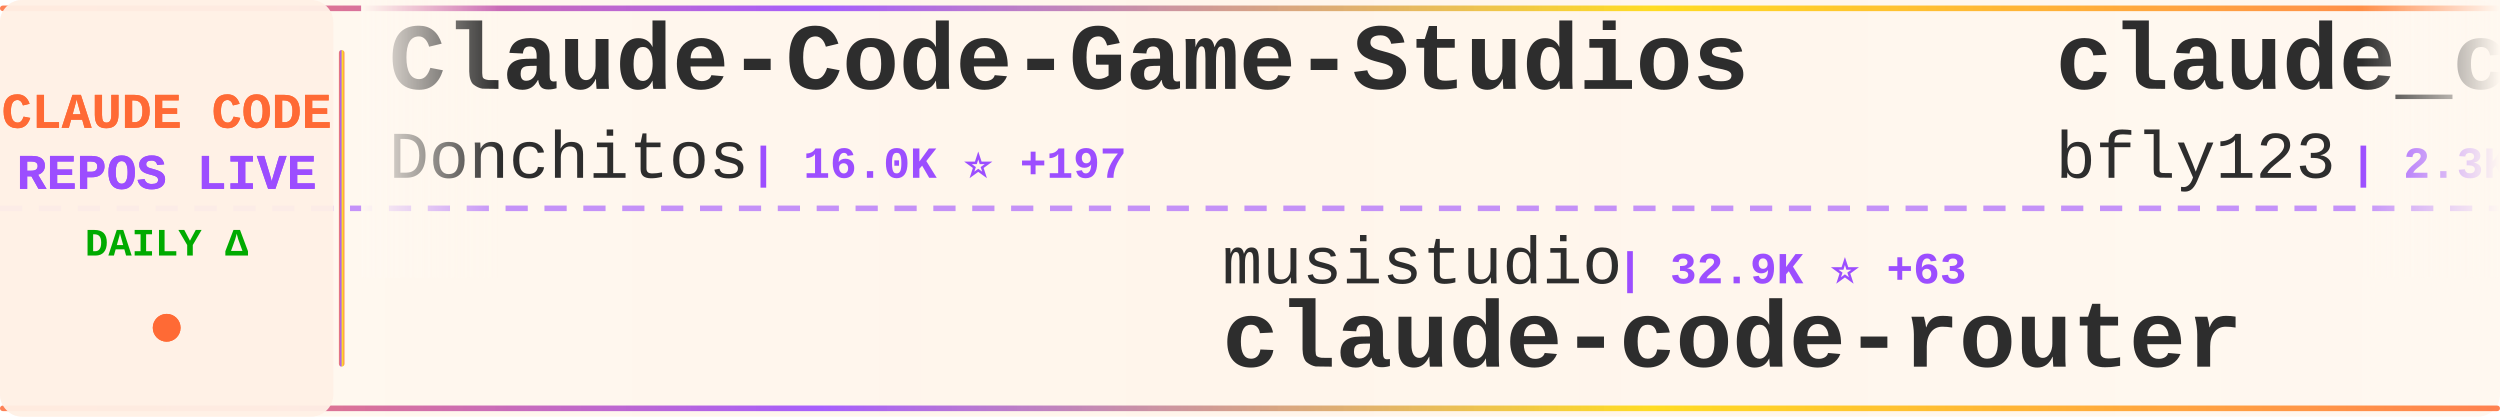
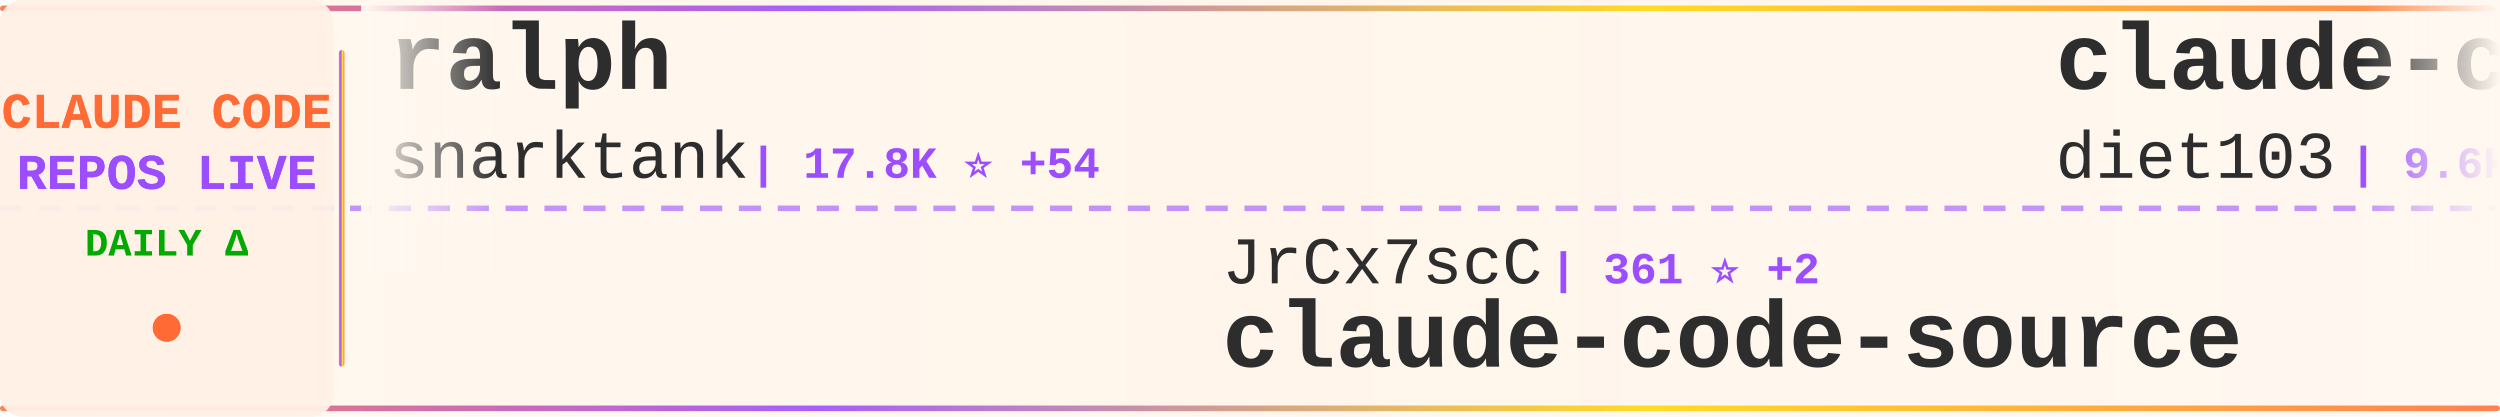
<svg xmlns="http://www.w3.org/2000/svg" width="900" height="150">
  <defs>
    <linearGradient id="tickerBg" x1="0%" y1="0%" x2="100%" y2="0%">
      <stop offset="0%" style="stop-color:#fff8f0;stop-opacity:0.98" />
      <stop offset="50%" style="stop-color:#fff5eb;stop-opacity:1" />
      <stop offset="100%" style="stop-color:#fff8f0;stop-opacity:0.98" />
    </linearGradient>
    <linearGradient id="borderGrad" x1="0%" y1="0%" x2="100%" y2="0%">
      <stop offset="0%" style="stop-color:#FF6B35;stop-opacity:0.85">
        <animate attributeName="stop-opacity" values="0.85;1;0.85" dur="2s" repeatCount="indefinite" />
      </stop>
      <stop offset="33%" style="stop-color:#9C4EFF;stop-opacity:0.9">
        <animate attributeName="stop-opacity" values="0.9;1;0.9" dur="2.2s" repeatCount="indefinite" />
      </stop>
      <stop offset="66%" style="stop-color:#FFD700;stop-opacity:0.85">
        <animate attributeName="stop-opacity" values="0.85;1;0.85" dur="1.8s" repeatCount="indefinite" />
      </stop>
      <stop offset="100%" style="stop-color:#FF6B35;stop-opacity:0.85">
        <animate attributeName="stop-opacity" values="0.85;1;0.85" dur="2s" repeatCount="indefinite" />
      </stop>
    </linearGradient>
    <filter id="textGlow">
      <feGaussianBlur stdDeviation="0.15" result="coloredBlur" />
      <feMerge>
        <feMergeNode in="coloredBlur" />
        <feMergeNode in="SourceGraphic" />
      </feMerge>
    </filter>
    <filter id="metricGlow">
      <feGaussianBlur stdDeviation="0.2" result="coloredBlur" />
      <feMerge>
        <feMergeNode in="coloredBlur" />
        <feMergeNode in="SourceGraphic" />
      </feMerge>
    </filter>
    <linearGradient id="leftFade" x1="0%" y1="0%" x2="100%" y2="0%">
      <stop offset="0%" style="stop-color:#fff8f0;stop-opacity:1" />
      <stop offset="100%" style="stop-color:#fff8f0;stop-opacity:0" />
    </linearGradient>
    <linearGradient id="rightFade" x1="0%" y1="0%" x2="100%" y2="0%">
      <stop offset="0%" style="stop-color:#fff8f0;stop-opacity:0" />
      <stop offset="100%" style="stop-color:#fff8f0;stop-opacity:1" />
    </linearGradient>
  </defs>
  <rect width="900" height="150" fill="url(#tickerBg)" rx="8" />
  <rect x="0" y="2" width="900" height="2" fill="url(#borderGrad)" rx="1" />
  <rect x="0" y="146" width="900" height="2" fill="url(#borderGrad)" rx="1" />
  <line x1="0" y1="75" x2="900" y2="75" stroke="#9C4EFF" stroke-width="2" stroke-dasharray="8 6" opacity="0.6" />
  <rect x="0" y="0" width="120" height="150" fill="#fff0e6" opacity="0.95" rx="8" />
  <text x="60" y="46" font-family="'Courier New', monospace" font-size="18" font-weight="bold" fill="#FF6B35" text-anchor="middle" filter="url(#textGlow)">
    CLAUDE CODE
  </text>
  <text x="60" y="68" font-family="'Courier New', monospace" font-size="18" font-weight="bold" fill="#9C4EFF" text-anchor="middle" filter="url(#textGlow)">
    REPOS LIVE
  </text>
  <text x="60" y="92" font-family="'Courier New', monospace" font-size="14" font-weight="bold" fill="#00aa00" text-anchor="middle">
    DAILY Δ
  </text>
  <circle cx="60" cy="118" r="5" fill="#FF6B35" filter="url(#metricGlow)">
    <animate attributeName="r" values="4;6;4" dur="1.5s" repeatCount="indefinite" />
    <animate attributeName="opacity" values="0.6;1;0.6" dur="1.5s" repeatCount="indefinite" />
  </circle>
  <rect x="122" y="18" width="2" height="114" fill="url(#borderGrad)" rx="1" />
  <clipPath id="tickerClip">
    <rect x="130" y="0" width="770" height="150" />
  </clipPath>
  <g clip-path="url(#tickerClip)">
    <g id="tickerItems">
      <animateTransform attributeName="transform" attributeType="XML" type="translate" from="0 0" to="-3000 0" dur="54s" repeatCount="indefinite" />
      <g transform="translate(0, 0)">
-         <text x="140" y="32" font-family="'Courier New', monospace" font-size="34" font-weight="bold" fill="#2d2d2d">Claude-Code-Game-Studios</text>
-         <text x="140" y="64" font-family="'Courier New', monospace" font-size="24" font-weight="normal" fill="#2d2d2d" opacity="1.0">Donchitos</text>
-         <text x="270" y="64" font-family="'Courier New', monospace" font-size="16" font-weight="bold" fill="#9C4EFF"> | 16.0K ⭐ +197</text>
+         <text x="140" y="32" font-family="'Courier New', monospace" font-size="34" font-weight="bold" fill="#2d2d2d">ralph</text>
+         <text x="140" y="64" font-family="'Courier New', monospace" font-size="24" font-weight="normal" fill="#2d2d2d" opacity="1.0">snarktank</text>
+         <text x="270" y="64" font-family="'Courier New', monospace" font-size="16" font-weight="bold" fill="#9C4EFF"> | 17.8K ⭐ +54</text>
      </g>
      <g transform="translate(300, 0)">
-         <text x="140" y="102" font-family="'Courier New', monospace" font-size="24" font-weight="normal" fill="#2d2d2d" opacity="1.0">musistudio</text>
-         <text x="282" y="102" font-family="'Courier New', monospace" font-size="16" font-weight="bold" fill="#9C4EFF"> | 32.9K ⭐ +63</text>
-         <text x="140" y="132" font-family="'Courier New', monospace" font-size="34" font-weight="bold" fill="#2d2d2d">claude-code-router</text>
+         <text x="140" y="102" font-family="'Courier New', monospace" font-size="24" font-weight="normal" fill="#2d2d2d" opacity="1.0">JrCx7scC</text>
+         <text x="258" y="102" font-family="'Courier New', monospace" font-size="16" font-weight="bold" fill="#9C4EFF"> | 361 ⭐ +2</text>
+         <text x="140" y="132" font-family="'Courier New', monospace" font-size="34" font-weight="bold" fill="#2d2d2d">claude-code-source</text>
      </g>
      <g transform="translate(600, 0)">
-         <text x="140" y="32" font-family="'Courier New', monospace" font-size="34" font-weight="bold" fill="#2d2d2d">claude_code_bridge</text>
-         <text x="140" y="64" font-family="'Courier New', monospace" font-size="24" font-weight="normal" fill="#2d2d2d" opacity="1.0">bfly123</text>
-         <text x="246" y="64" font-family="'Courier New', monospace" font-size="16" font-weight="bold" fill="#9C4EFF"> | 2.3K ⭐ +7</text>
+         <text x="140" y="32" font-family="'Courier New', monospace" font-size="34" font-weight="bold" fill="#2d2d2d">claude-code-infrastructu...</text>
+         <text x="140" y="64" font-family="'Courier New', monospace" font-size="24" font-weight="normal" fill="#2d2d2d" opacity="1.0">diet103</text>
+         <text x="246" y="64" font-family="'Courier New', monospace" font-size="16" font-weight="bold" fill="#9C4EFF"> | 9.6K ⭐ +9</text>
      </g>
      <g transform="translate(900, 0)">
-         <text x="140" y="102" font-family="'Courier New', monospace" font-size="24" font-weight="normal" fill="#2d2d2d" opacity="1.0">wanshuiyin</text>
-         <text x="282" y="102" font-family="'Courier New', monospace" font-size="16" font-weight="bold" fill="#9C4EFF"> | 7.4K ⭐ +63</text>
-         <text x="140" y="132" font-family="'Courier New', monospace" font-size="34" font-weight="bold" fill="#2d2d2d">Auto-claude-code-researc...</text>
+         <text x="140" y="102" font-family="'Courier New', monospace" font-size="24" font-weight="normal" fill="#2d2d2d" opacity="1.0">luyao618</text>
+         <text x="258" y="102" font-family="'Courier New', monospace" font-size="16" font-weight="bold" fill="#9C4EFF"> | 1.2K ⭐ +3</text>
+         <text x="140" y="132" font-family="'Courier New', monospace" font-size="34" font-weight="bold" fill="#2d2d2d">Claude-Code-Source-Study</text>
      </g>
      <g transform="translate(1200, 0)">
-         <text x="140" y="32" font-family="'Courier New', monospace" font-size="34" font-weight="bold" fill="#2d2d2d">claude-code-action</text>
-         <text x="140" y="64" font-family="'Courier New', monospace" font-size="24" font-weight="normal" fill="#2d2d2d" opacity="1.0">anthropics</text>
-         <text x="282" y="64" font-family="'Courier New', monospace" font-size="16" font-weight="bold" fill="#9C4EFF"> | 7.3K ⭐ +12</text>
+         <text x="140" y="32" font-family="'Courier New', monospace" font-size="34" font-weight="bold" fill="#2d2d2d">edmunds-claude-code</text>
+         <text x="140" y="64" font-family="'Courier New', monospace" font-size="24" font-weight="normal" fill="#2d2d2d" opacity="1.0">edmund-io</text>
+         <text x="270" y="64" font-family="'Courier New', monospace" font-size="16" font-weight="bold" fill="#9C4EFF"> | 1.4K ⭐ +2</text>
      </g>
      <g transform="translate(1500, 0)">
-         <text x="140" y="102" font-family="'Courier New', monospace" font-size="24" font-weight="normal" fill="#2d2d2d" opacity="1.0">zebbern</text>
-         <text x="246" y="102" font-family="'Courier New', monospace" font-size="16" font-weight="bold" fill="#9C4EFF"> | 4.0K ⭐ +42</text>
+         <text x="140" y="102" font-family="'Courier New', monospace" font-size="24" font-weight="normal" fill="#2d2d2d" opacity="1.0">router-for-me</text>
+         <text x="318" y="102" font-family="'Courier New', monospace" font-size="16" font-weight="bold" fill="#9C4EFF"> | 28.6K ⭐ +269</text>
+         <text x="140" y="132" font-family="'Courier New', monospace" font-size="34" font-weight="bold" fill="#2d2d2d">CLIProxyAPI</text>
+       </g>
+       <g transform="translate(1800, 0)">
+         <text x="140" y="32" font-family="'Courier New', monospace" font-size="34" font-weight="bold" fill="#2d2d2d">claude-code-my-workflow</text>
+         <text x="140" y="64" font-family="'Courier New', monospace" font-size="24" font-weight="normal" fill="#2d2d2d" opacity="1.0">pedrohcgs</text>
+         <text x="270" y="64" font-family="'Courier New', monospace" font-size="16" font-weight="bold" fill="#9C4EFF"> | 984 ⭐ +6</text>
+       </g>
+       <g transform="translate(2100, 0)">
+         <text x="140" y="102" font-family="'Courier New', monospace" font-size="24" font-weight="normal" fill="#2d2d2d" opacity="1.0">Cranot</text>
+         <text x="234" y="102" font-family="'Courier New', monospace" font-size="16" font-weight="bold" fill="#9C4EFF"> | 2.6K ⭐ +1</text>
        <text x="140" y="132" font-family="'Courier New', monospace" font-size="34" font-weight="bold" fill="#2d2d2d">claude-code-guide</text>
      </g>
-       <g transform="translate(1800, 0)">
-         <text x="140" y="32" font-family="'Courier New', monospace" font-size="34" font-weight="bold" fill="#2d2d2d">claude-code-security-rev...</text>
-         <text x="140" y="64" font-family="'Courier New', monospace" font-size="24" font-weight="normal" fill="#2d2d2d" opacity="1.0">anthropics</text>
-         <text x="282" y="64" font-family="'Courier New', monospace" font-size="16" font-weight="bold" fill="#9C4EFF"> | 4.4K ⭐ +7</text>
-       </g>
-       <g transform="translate(2100, 0)">
-         <text x="140" y="102" font-family="'Courier New', monospace" font-size="24" font-weight="normal" fill="#2d2d2d" opacity="1.0">shanraisshan</text>
-         <text x="306" y="102" font-family="'Courier New', monospace" font-size="16" font-weight="bold" fill="#9C4EFF"> | 47.9K ⭐ +219</text>
-         <text x="140" y="132" font-family="'Courier New', monospace" font-size="34" font-weight="bold" fill="#2d2d2d">claude-code-best-practic...</text>
-       </g>
      <g transform="translate(2400, 0)">
-         <text x="140" y="32" font-family="'Courier New', monospace" font-size="34" font-weight="bold" fill="#2d2d2d">claude-code-telegram</text>
-         <text x="140" y="64" font-family="'Courier New', monospace" font-size="24" font-weight="normal" fill="#2d2d2d" opacity="1.0">RichardAtCT</text>
-         <text x="294" y="64" font-family="'Courier New', monospace" font-size="16" font-weight="bold" fill="#9C4EFF"> | 2.5K ⭐ +4</text>
+         <text x="140" y="32" font-family="'Courier New', monospace" font-size="34" font-weight="bold" fill="#2d2d2d">claude-code-router</text>
+         <text x="140" y="64" font-family="'Courier New', monospace" font-size="24" font-weight="normal" fill="#2d2d2d" opacity="1.0">musistudio</text>
+         <text x="282" y="64" font-family="'Courier New', monospace" font-size="16" font-weight="bold" fill="#9C4EFF"> | 32.9K ⭐ +59</text>
      </g>
      <g transform="translate(2700, 0)">
-         <text x="140" y="102" font-family="'Courier New', monospace" font-size="24" font-weight="normal" fill="#2d2d2d" opacity="1.0">liuup</text>
-         <text x="222" y="102" font-family="'Courier New', monospace" font-size="16" font-weight="bold" fill="#9C4EFF"> | 2.0K ⭐ +30</text>
-         <text x="140" y="132" font-family="'Courier New', monospace" font-size="34" font-weight="bold" fill="#2d2d2d">claude-code-analysis</text>
+         <text x="140" y="102" font-family="'Courier New', monospace" font-size="24" font-weight="normal" fill="#2d2d2d" opacity="1.0">ding113</text>
+         <text x="246" y="102" font-family="'Courier New', monospace" font-size="16" font-weight="bold" fill="#9C4EFF"> | 2.6K ⭐ +13</text>
+         <text x="140" y="132" font-family="'Courier New', monospace" font-size="34" font-weight="bold" fill="#2d2d2d">claude-code-hub</text>
      </g>
      <g transform="translate(3000, 0)">
-         <text x="140" y="32" font-family="'Courier New', monospace" font-size="34" font-weight="bold" fill="#2d2d2d">Claude-Code-Game-Studios</text>
-         <text x="140" y="64" font-family="'Courier New', monospace" font-size="24" font-weight="normal" fill="#2d2d2d" opacity="1.0">Donchitos</text>
-         <text x="270" y="64" font-family="'Courier New', monospace" font-size="16" font-weight="bold" fill="#9C4EFF"> | 16.0K ⭐ +197</text>
+         <text x="140" y="32" font-family="'Courier New', monospace" font-size="34" font-weight="bold" fill="#2d2d2d">ralph</text>
+         <text x="140" y="64" font-family="'Courier New', monospace" font-size="24" font-weight="normal" fill="#2d2d2d" opacity="1.0">snarktank</text>
+         <text x="270" y="64" font-family="'Courier New', monospace" font-size="16" font-weight="bold" fill="#9C4EFF"> | 17.8K ⭐ +54</text>
      </g>
      <g transform="translate(3300, 0)">
-         <text x="140" y="102" font-family="'Courier New', monospace" font-size="24" font-weight="normal" fill="#2d2d2d" opacity="1.0">musistudio</text>
-         <text x="282" y="102" font-family="'Courier New', monospace" font-size="16" font-weight="bold" fill="#9C4EFF"> | 32.9K ⭐ +63</text>
-         <text x="140" y="132" font-family="'Courier New', monospace" font-size="34" font-weight="bold" fill="#2d2d2d">claude-code-router</text>
+         <text x="140" y="102" font-family="'Courier New', monospace" font-size="24" font-weight="normal" fill="#2d2d2d" opacity="1.0">JrCx7scC</text>
+         <text x="258" y="102" font-family="'Courier New', monospace" font-size="16" font-weight="bold" fill="#9C4EFF"> | 361 ⭐ +2</text>
+         <text x="140" y="132" font-family="'Courier New', monospace" font-size="34" font-weight="bold" fill="#2d2d2d">claude-code-source</text>
      </g>
      <g transform="translate(3600, 0)">
-         <text x="140" y="32" font-family="'Courier New', monospace" font-size="34" font-weight="bold" fill="#2d2d2d">claude_code_bridge</text>
-         <text x="140" y="64" font-family="'Courier New', monospace" font-size="24" font-weight="normal" fill="#2d2d2d" opacity="1.0">bfly123</text>
-         <text x="246" y="64" font-family="'Courier New', monospace" font-size="16" font-weight="bold" fill="#9C4EFF"> | 2.3K ⭐ +7</text>
+         <text x="140" y="32" font-family="'Courier New', monospace" font-size="34" font-weight="bold" fill="#2d2d2d">claude-code-infrastructu...</text>
+         <text x="140" y="64" font-family="'Courier New', monospace" font-size="24" font-weight="normal" fill="#2d2d2d" opacity="1.0">diet103</text>
+         <text x="246" y="64" font-family="'Courier New', monospace" font-size="16" font-weight="bold" fill="#9C4EFF"> | 9.6K ⭐ +9</text>
      </g>
      <g transform="translate(3900, 0)">
-         <text x="140" y="102" font-family="'Courier New', monospace" font-size="24" font-weight="normal" fill="#2d2d2d" opacity="1.0">wanshuiyin</text>
-         <text x="282" y="102" font-family="'Courier New', monospace" font-size="16" font-weight="bold" fill="#9C4EFF"> | 7.4K ⭐ +63</text>
-         <text x="140" y="132" font-family="'Courier New', monospace" font-size="34" font-weight="bold" fill="#2d2d2d">Auto-claude-code-researc...</text>
+         <text x="140" y="102" font-family="'Courier New', monospace" font-size="24" font-weight="normal" fill="#2d2d2d" opacity="1.0">luyao618</text>
+         <text x="258" y="102" font-family="'Courier New', monospace" font-size="16" font-weight="bold" fill="#9C4EFF"> | 1.2K ⭐ +3</text>
+         <text x="140" y="132" font-family="'Courier New', monospace" font-size="34" font-weight="bold" fill="#2d2d2d">Claude-Code-Source-Study</text>
      </g>
    </g>
  </g>
  <rect x="130" y="0" width="50" height="100" fill="url(#leftFade)" />
  <rect x="850" y="0" width="50" height="100" fill="url(#rightFade)" />
</svg>
